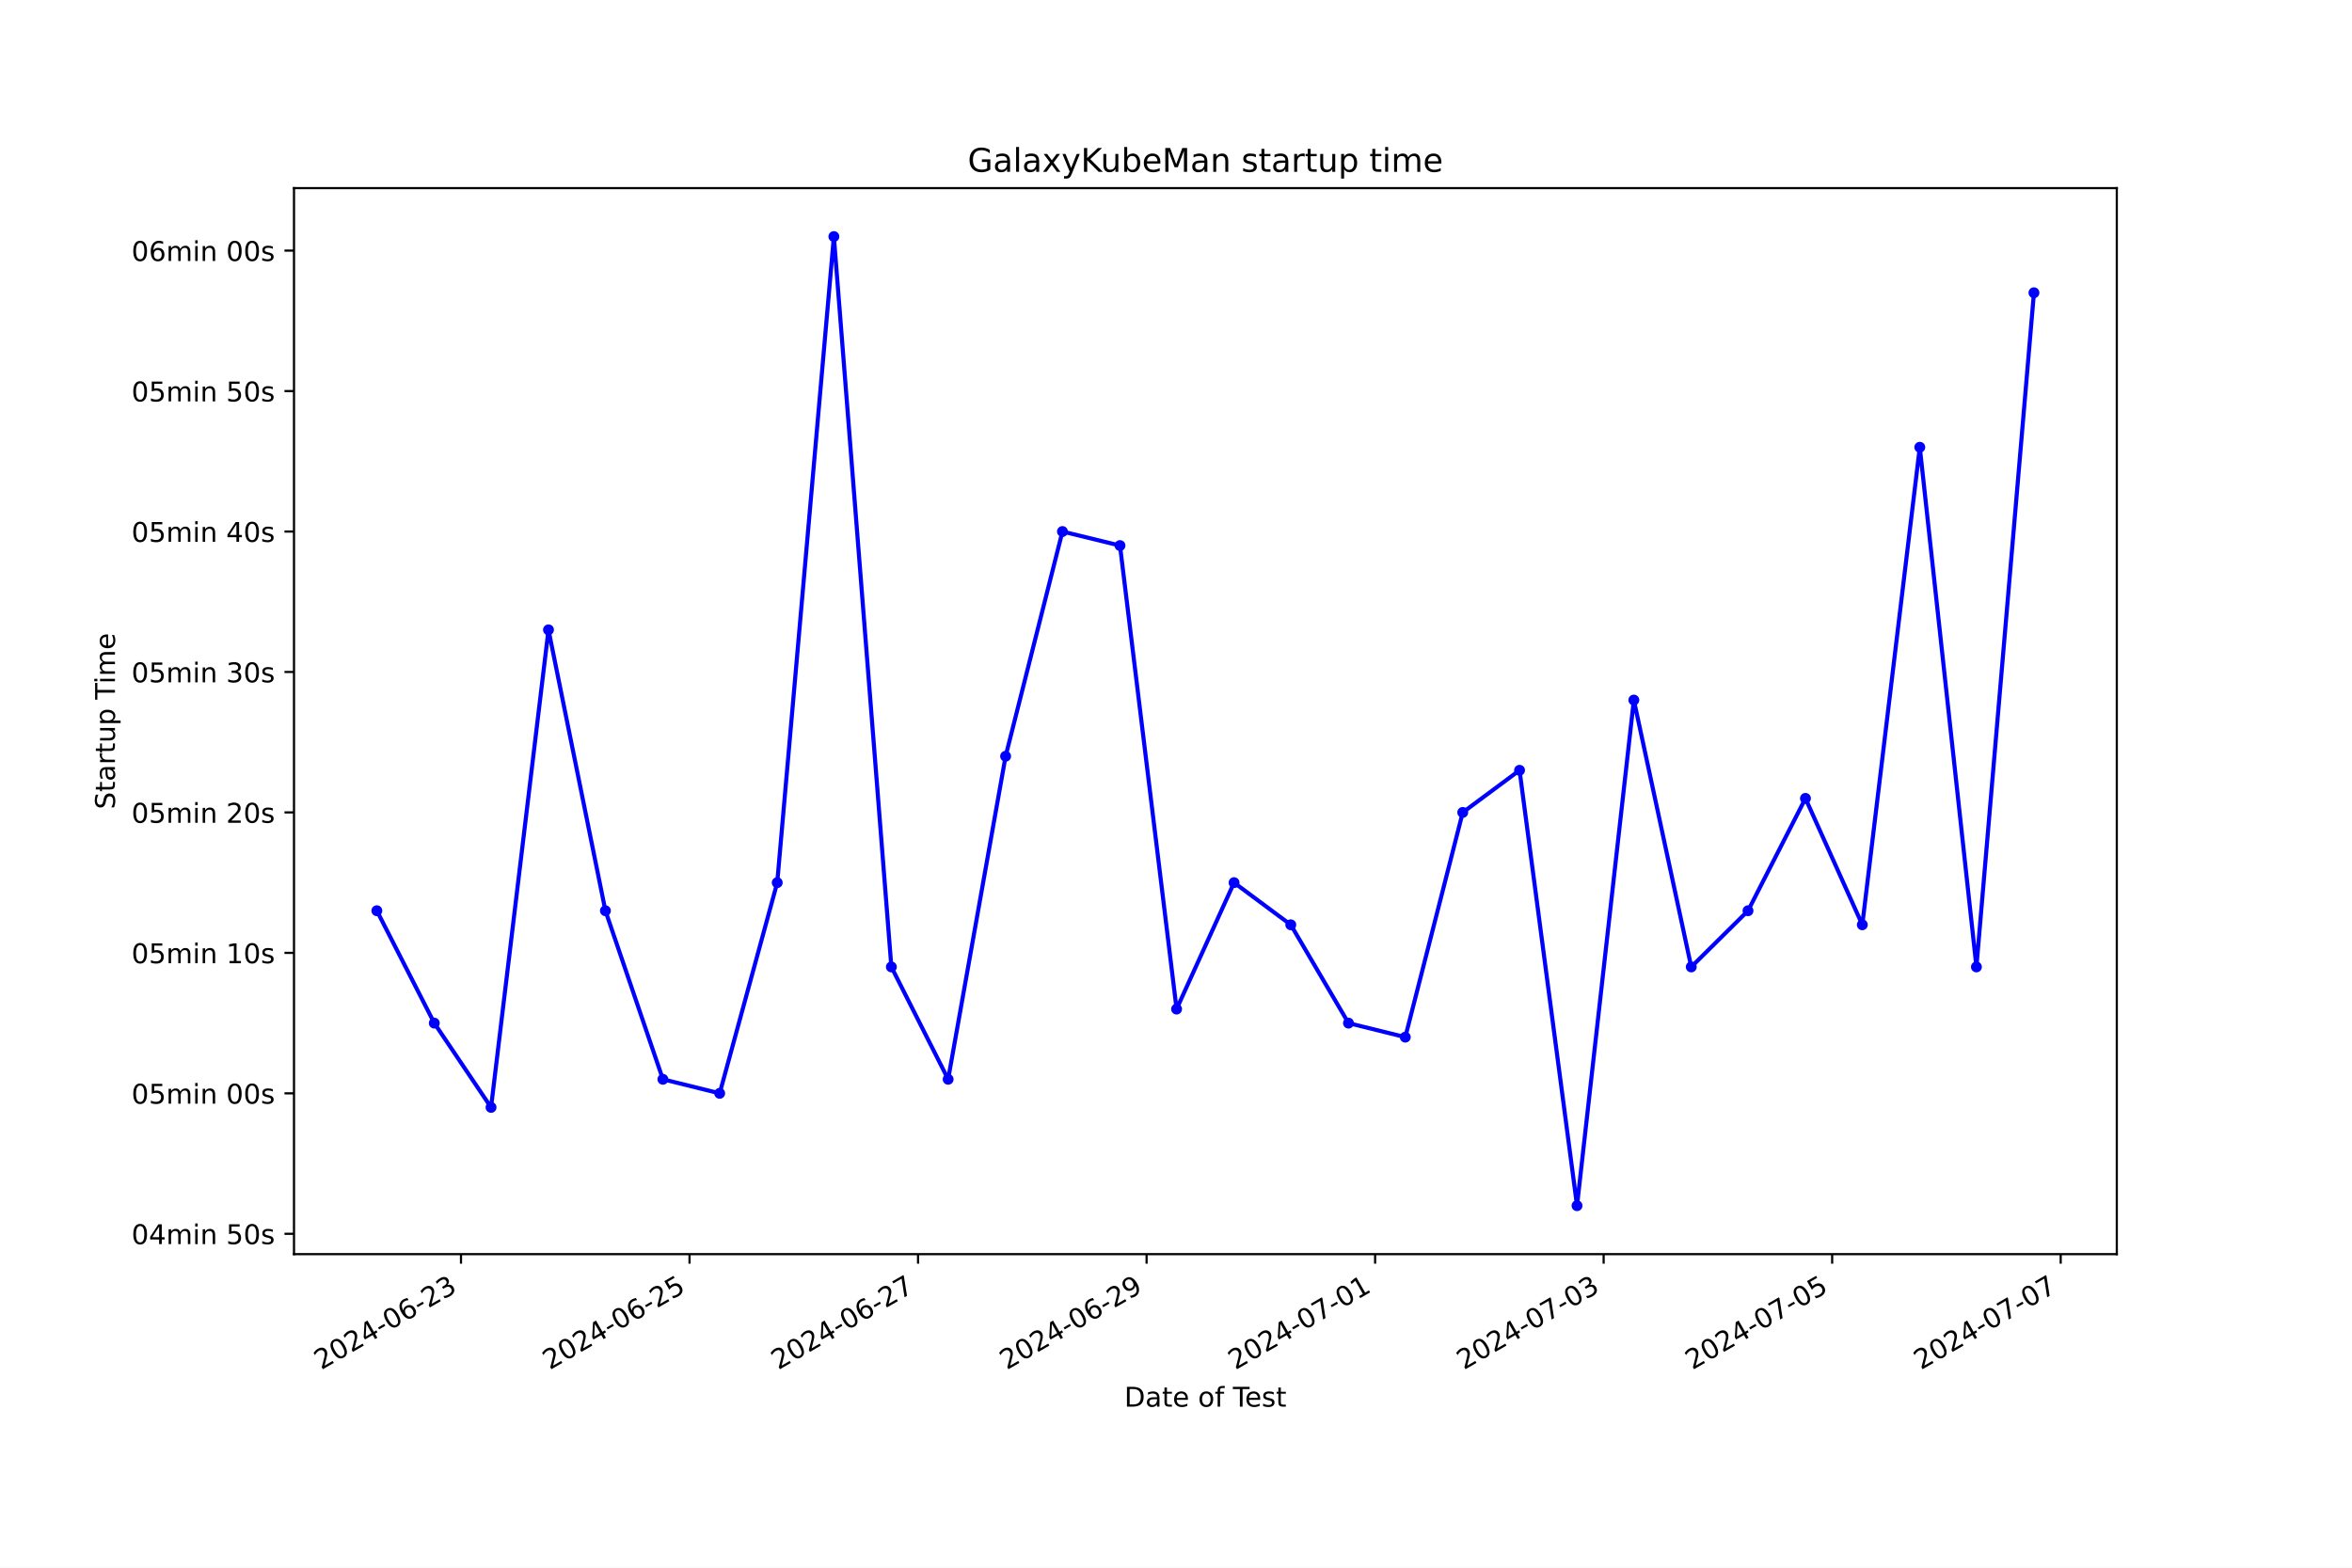
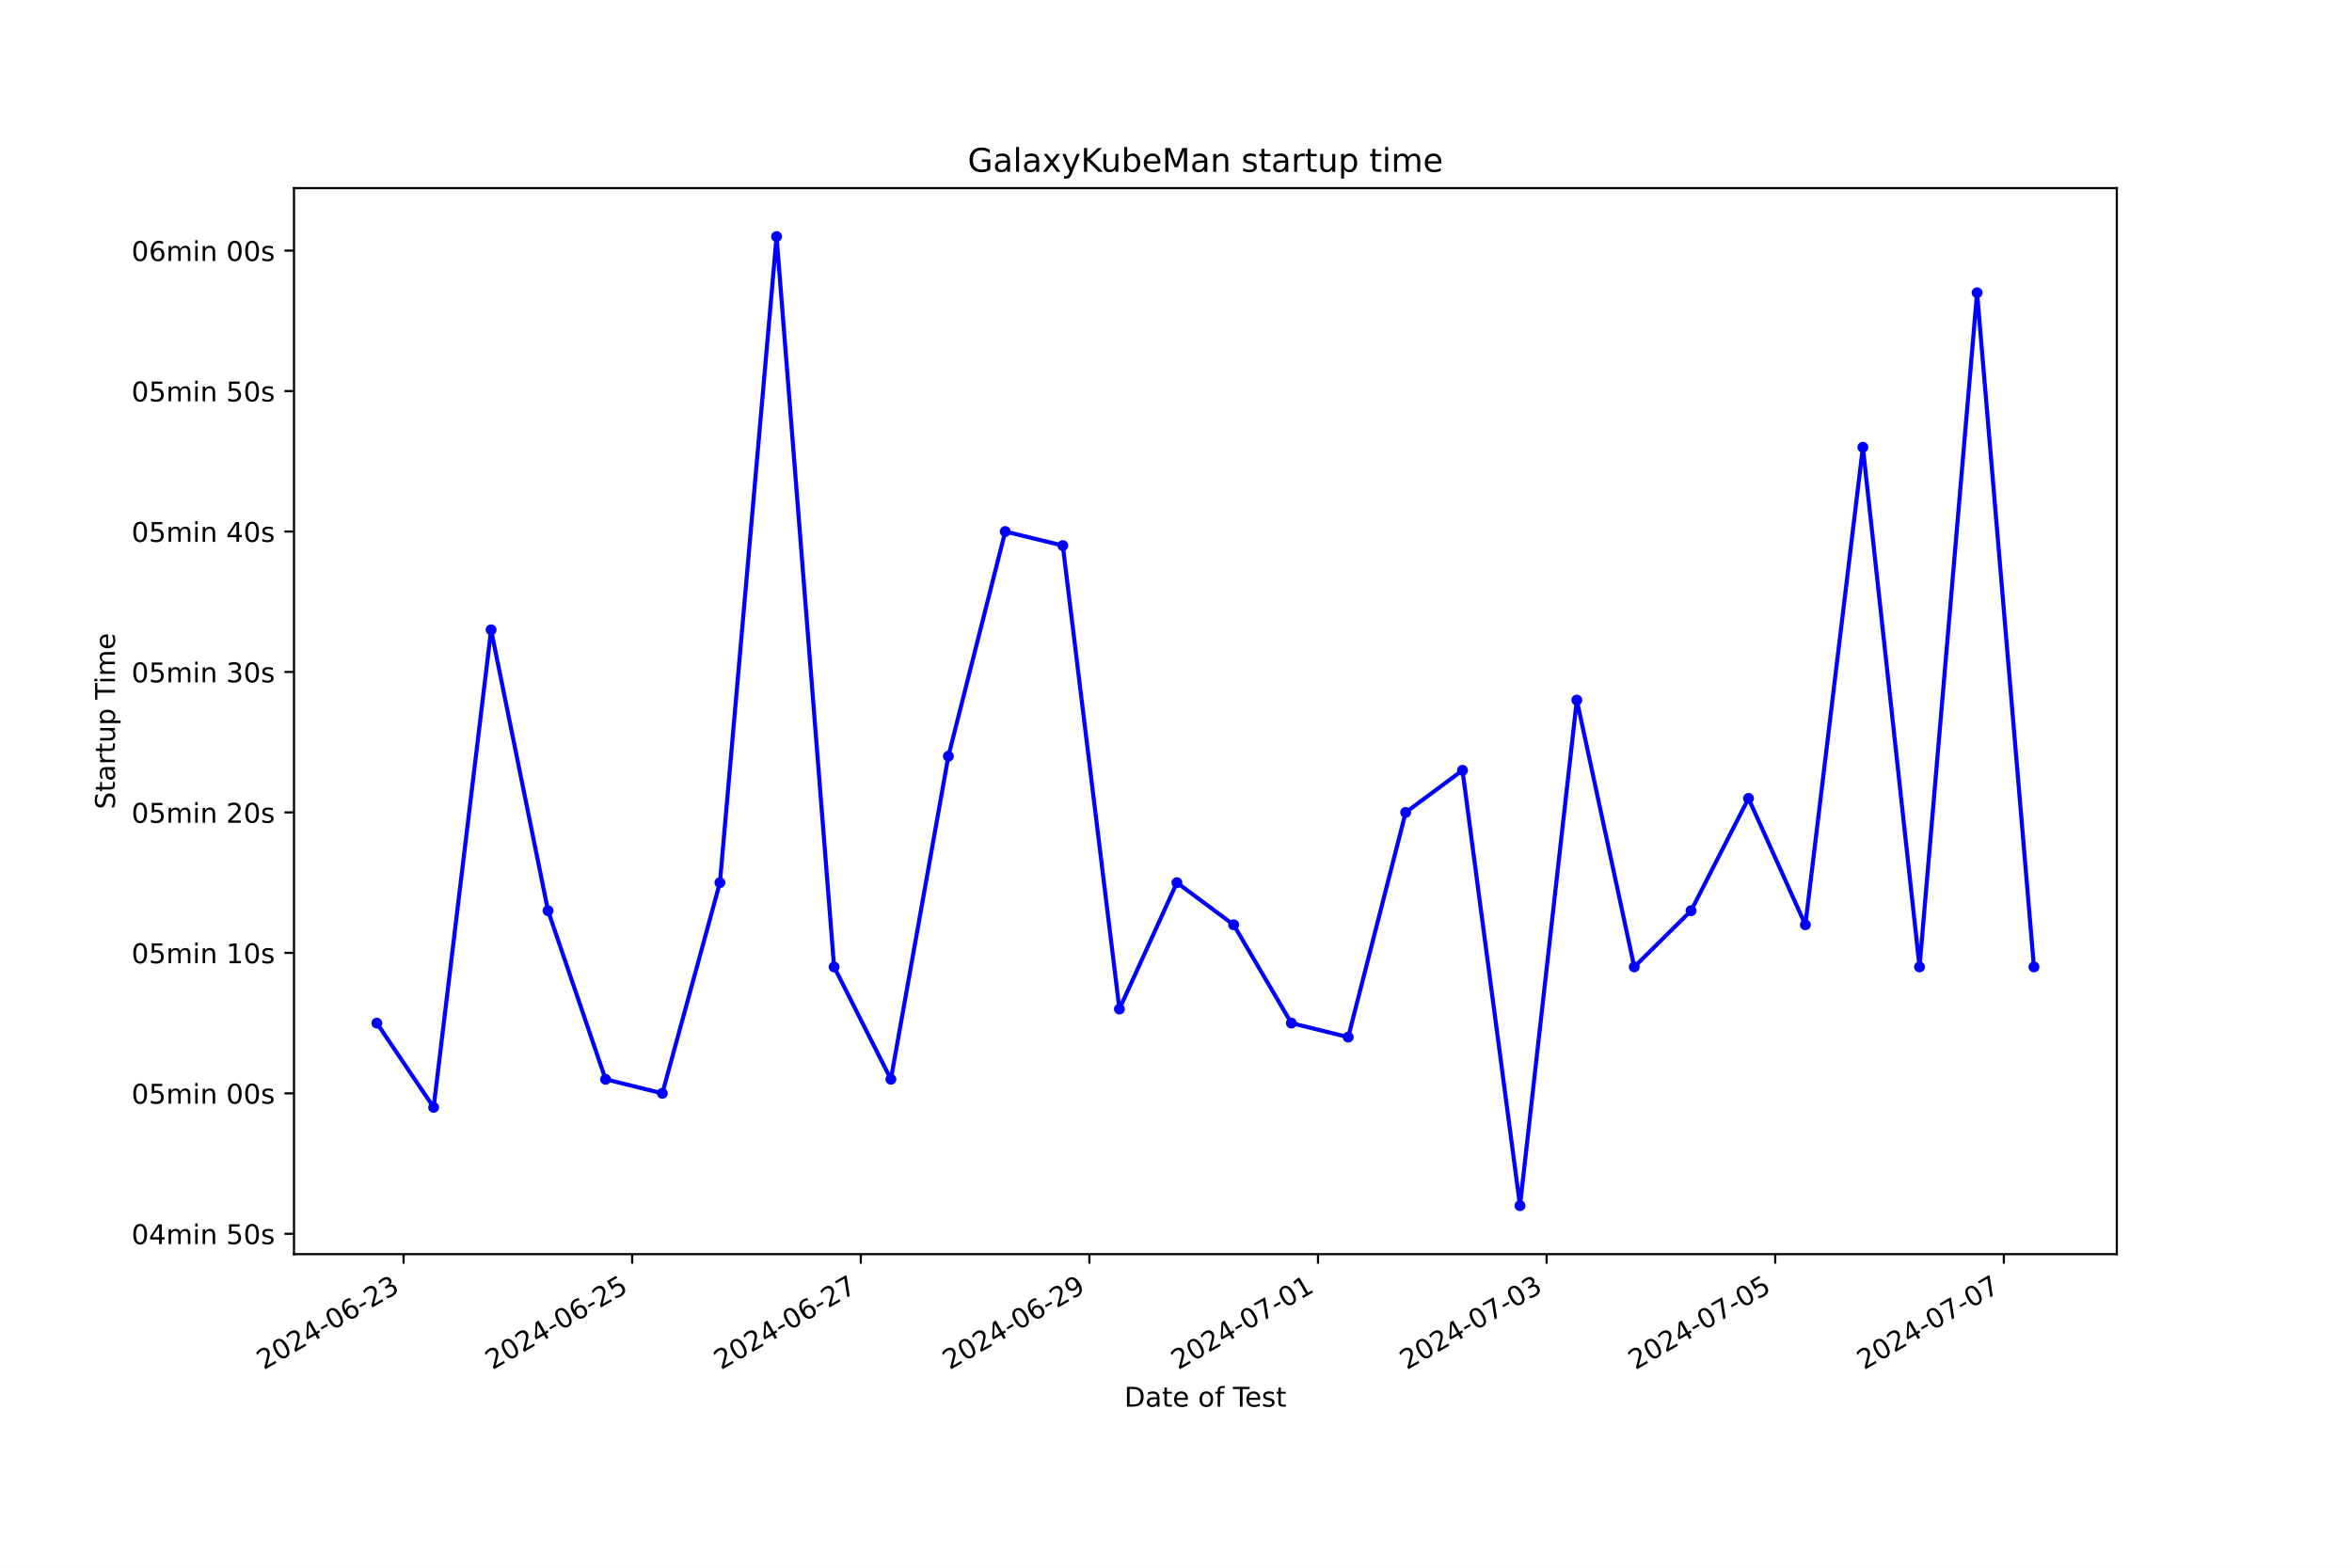
<svg xmlns="http://www.w3.org/2000/svg" xmlns:xlink="http://www.w3.org/1999/xlink" width="864pt" height="576pt" viewBox="0 0 864 576" version="1.1">
  <defs>
    <style type="text/css">*{stroke-linejoin: round; stroke-linecap: butt}</style>
  </defs>
  <g id="figure_1">
    <g id="patch_1">
      <path d="M 0 576  L 864 576  L 864 0  L 0 0  z " style="fill: #ffffff" />
    </g>
    <g id="axes_1">
      <g id="patch_2">
        <path d="M 108 460.8  L 777.6 460.8  L 777.6 69.12  L 108 69.12  z " style="fill: #ffffff" />
      </g>
      <g id="matplotlib.axis_1">
        <g id="xtick_1">
          <g id="line2d_1">
            <defs>
-               <path id="m0dd24da8cd" d="M 0 0  L 0 3.5  " style="stroke: #000000; stroke-width: 0.8" />
+               <path id="m7b79bf3a71" d="M 0 0  L 0 3.5  " style="stroke: #000000; stroke-width: 0.8" />
            </defs>
            <g>
-               <use xlink:href="#m0dd24da8cd" x="169.346" y="460.8" style="stroke: #000000; stroke-width: 0.8" />
+               <use xlink:href="#m7b79bf3a71" x="148.253" y="460.8" style="stroke: #000000; stroke-width: 0.8" />
            </g>
          </g>
          <g id="text_1">
-             <g transform="translate(117.977 503.4383) rotate(-30) scale(0.1 -0.1)">
+             <g transform="translate(96.88334 503.4383) rotate(-30) scale(0.1 -0.1)">
              <defs>
                <path id="DejaVuSans-32" d="M 1228 531  L 3431 531  L 3431 0  L 469 0  L 469 531  Q 828 903 1448 1529  Q 2069 2156 2228 2338  Q 2531 2678 2651 2914  Q 2772 3150 2772 3378  Q 2772 3750 2511 3984  Q 2250 4219 1831 4219  Q 1534 4219 1204 4116  Q 875 4013 500 3803  L 500 4441  Q 881 4594 1212 4672  Q 1544 4750 1819 4750  Q 2544 4750 2975 4387  Q 3406 4025 3406 3419  Q 3406 3131 3298 2873  Q 3191 2616 2906 2266  Q 2828 2175 2409 1742  Q 1991 1309 1228 531  z " transform="scale(0.015625)" />
                <path id="DejaVuSans-30" d="M 2034 4250  Q 1547 4250 1301 3770  Q 1056 3291 1056 2328  Q 1056 1369 1301 889  Q 1547 409 2034 409  Q 2525 409 2770 889  Q 3016 1369 3016 2328  Q 3016 3291 2770 3770  Q 2525 4250 2034 4250  z M 2034 4750  Q 2819 4750 3233 4129  Q 3647 3509 3647 2328  Q 3647 1150 3233 529  Q 2819 -91 2034 -91  Q 1250 -91 836 529  Q 422 1150 422 2328  Q 422 3509 836 4129  Q 1250 4750 2034 4750  z " transform="scale(0.015625)" />
                <path id="DejaVuSans-34" d="M 2419 4116  L 825 1625  L 2419 1625  L 2419 4116  z M 2253 4666  L 3047 4666  L 3047 1625  L 3713 1625  L 3713 1100  L 3047 1100  L 3047 0  L 2419 0  L 2419 1100  L 313 1100  L 313 1709  L 2253 4666  z " transform="scale(0.015625)" />
                <path id="DejaVuSans-2d" d="M 313 2009  L 1997 2009  L 1997 1497  L 313 1497  L 313 2009  z " transform="scale(0.015625)" />
                <path id="DejaVuSans-36" d="M 2113 2584  Q 1688 2584 1439 2293  Q 1191 2003 1191 1497  Q 1191 994 1439 701  Q 1688 409 2113 409  Q 2538 409 2786 701  Q 3034 994 3034 1497  Q 3034 2003 2786 2293  Q 2538 2584 2113 2584  z M 3366 4563  L 3366 3988  Q 3128 4100 2886 4159  Q 2644 4219 2406 4219  Q 1781 4219 1451 3797  Q 1122 3375 1075 2522  Q 1259 2794 1537 2939  Q 1816 3084 2150 3084  Q 2853 3084 3261 2657  Q 3669 2231 3669 1497  Q 3669 778 3244 343  Q 2819 -91 2113 -91  Q 1303 -91 875 529  Q 447 1150 447 2328  Q 447 3434 972 4092  Q 1497 4750 2381 4750  Q 2619 4750 2861 4703  Q 3103 4656 3366 4563  z " transform="scale(0.015625)" />
                <path id="DejaVuSans-33" d="M 2597 2516  Q 3050 2419 3304 2112  Q 3559 1806 3559 1356  Q 3559 666 3084 287  Q 2609 -91 1734 -91  Q 1441 -91 1130 -33  Q 819 25 488 141  L 488 750  Q 750 597 1062 519  Q 1375 441 1716 441  Q 2309 441 2620 675  Q 2931 909 2931 1356  Q 2931 1769 2642 2001  Q 2353 2234 1838 2234  L 1294 2234  L 1294 2753  L 1863 2753  Q 2328 2753 2575 2939  Q 2822 3125 2822 3475  Q 2822 3834 2567 4026  Q 2313 4219 1838 4219  Q 1578 4219 1281 4162  Q 984 4106 628 3988  L 628 4550  Q 988 4650 1302 4700  Q 1616 4750 1894 4750  Q 2613 4750 3031 4423  Q 3450 4097 3450 3541  Q 3450 3153 3228 2886  Q 3006 2619 2597 2516  z " transform="scale(0.015625)" />
              </defs>
              <use xlink:href="#DejaVuSans-32" />
              <use xlink:href="#DejaVuSans-30" x="63.623" />
              <use xlink:href="#DejaVuSans-32" x="127.246" />
              <use xlink:href="#DejaVuSans-34" x="190.869" />
              <use xlink:href="#DejaVuSans-2d" x="254.492" />
              <use xlink:href="#DejaVuSans-30" x="290.576" />
              <use xlink:href="#DejaVuSans-36" x="354.199" />
              <use xlink:href="#DejaVuSans-2d" x="417.822" />
              <use xlink:href="#DejaVuSans-32" x="453.906" />
              <use xlink:href="#DejaVuSans-33" x="517.529" />
            </g>
          </g>
        </g>
        <g id="xtick_2">
          <g id="line2d_2">
            <g>
-               <use xlink:href="#m0dd24da8cd" x="253.296" y="460.8" style="stroke: #000000; stroke-width: 0.8" />
+               <use xlink:href="#m7b79bf3a71" x="232.231" y="460.8" style="stroke: #000000; stroke-width: 0.8" />
            </g>
          </g>
          <g id="text_2">
-             <g transform="translate(201.9261 503.4383) rotate(-30) scale(0.1 -0.1)">
+             <g transform="translate(180.8617 503.4383) rotate(-30) scale(0.1 -0.1)">
              <defs>
                <path id="DejaVuSans-35" d="M 691 4666  L 3169 4666  L 3169 4134  L 1269 4134  L 1269 2991  Q 1406 3038 1543 3061  Q 1681 3084 1819 3084  Q 2600 3084 3056 2656  Q 3513 2228 3513 1497  Q 3513 744 3044 326  Q 2575 -91 1722 -91  Q 1428 -91 1123 -41  Q 819 9 494 109  L 494 744  Q 775 591 1075 516  Q 1375 441 1709 441  Q 2250 441 2565 725  Q 2881 1009 2881 1497  Q 2881 1984 2565 2268  Q 2250 2553 1709 2553  Q 1456 2553 1204 2497  Q 953 2441 691 2322  L 691 4666  z " transform="scale(0.015625)" />
              </defs>
              <use xlink:href="#DejaVuSans-32" />
              <use xlink:href="#DejaVuSans-30" x="63.623" />
              <use xlink:href="#DejaVuSans-32" x="127.246" />
              <use xlink:href="#DejaVuSans-34" x="190.869" />
              <use xlink:href="#DejaVuSans-2d" x="254.492" />
              <use xlink:href="#DejaVuSans-30" x="290.576" />
              <use xlink:href="#DejaVuSans-36" x="354.199" />
              <use xlink:href="#DejaVuSans-2d" x="417.822" />
              <use xlink:href="#DejaVuSans-32" x="453.906" />
              <use xlink:href="#DejaVuSans-35" x="517.529" />
            </g>
          </g>
        </g>
        <g id="xtick_3">
          <g id="line2d_3">
            <g>
-               <use xlink:href="#m0dd24da8cd" x="337.245" y="460.8" style="stroke: #000000; stroke-width: 0.8" />
+               <use xlink:href="#m7b79bf3a71" x="316.209" y="460.8" style="stroke: #000000; stroke-width: 0.8" />
            </g>
          </g>
          <g id="text_3">
-             <g transform="translate(285.8752 503.4383) rotate(-30) scale(0.1 -0.1)">
+             <g transform="translate(264.84 503.4383) rotate(-30) scale(0.1 -0.1)">
              <defs>
                <path id="DejaVuSans-37" d="M 525 4666  L 3525 4666  L 3525 4397  L 1831 0  L 1172 0  L 2766 4134  L 525 4134  L 525 4666  z " transform="scale(0.015625)" />
              </defs>
              <use xlink:href="#DejaVuSans-32" />
              <use xlink:href="#DejaVuSans-30" x="63.623" />
              <use xlink:href="#DejaVuSans-32" x="127.246" />
              <use xlink:href="#DejaVuSans-34" x="190.869" />
              <use xlink:href="#DejaVuSans-2d" x="254.492" />
              <use xlink:href="#DejaVuSans-30" x="290.576" />
              <use xlink:href="#DejaVuSans-36" x="354.199" />
              <use xlink:href="#DejaVuSans-2d" x="417.822" />
              <use xlink:href="#DejaVuSans-32" x="453.906" />
              <use xlink:href="#DejaVuSans-37" x="517.529" />
            </g>
          </g>
        </g>
        <g id="xtick_4">
          <g id="line2d_4">
            <g>
-               <use xlink:href="#m0dd24da8cd" x="421.194" y="460.8" style="stroke: #000000; stroke-width: 0.8" />
+               <use xlink:href="#m7b79bf3a71" x="400.188" y="460.8" style="stroke: #000000; stroke-width: 0.8" />
            </g>
          </g>
          <g id="text_4">
-             <g transform="translate(369.8243 503.4383) rotate(-30) scale(0.1 -0.1)">
+             <g transform="translate(348.8183 503.4383) rotate(-30) scale(0.1 -0.1)">
              <defs>
                <path id="DejaVuSans-39" d="M 703 97  L 703 672  Q 941 559 1184 500  Q 1428 441 1663 441  Q 2288 441 2617 861  Q 2947 1281 2994 2138  Q 2813 1869 2534 1725  Q 2256 1581 1919 1581  Q 1219 1581 811 2004  Q 403 2428 403 3163  Q 403 3881 828 4315  Q 1253 4750 1959 4750  Q 2769 4750 3195 4129  Q 3622 3509 3622 2328  Q 3622 1225 3098 567  Q 2575 -91 1691 -91  Q 1453 -91 1209 -44  Q 966 3 703 97  z M 1959 2075  Q 2384 2075 2632 2365  Q 2881 2656 2881 3163  Q 2881 3666 2632 3958  Q 2384 4250 1959 4250  Q 1534 4250 1286 3958  Q 1038 3666 1038 3163  Q 1038 2656 1286 2365  Q 1534 2075 1959 2075  z " transform="scale(0.015625)" />
              </defs>
              <use xlink:href="#DejaVuSans-32" />
              <use xlink:href="#DejaVuSans-30" x="63.623" />
              <use xlink:href="#DejaVuSans-32" x="127.246" />
              <use xlink:href="#DejaVuSans-34" x="190.869" />
              <use xlink:href="#DejaVuSans-2d" x="254.492" />
              <use xlink:href="#DejaVuSans-30" x="290.576" />
              <use xlink:href="#DejaVuSans-36" x="354.199" />
              <use xlink:href="#DejaVuSans-2d" x="417.822" />
              <use xlink:href="#DejaVuSans-32" x="453.906" />
              <use xlink:href="#DejaVuSans-39" x="517.529" />
            </g>
          </g>
        </g>
        <g id="xtick_5">
          <g id="line2d_5">
            <g>
-               <use xlink:href="#m0dd24da8cd" x="505.143" y="460.8" style="stroke: #000000; stroke-width: 0.8" />
+               <use xlink:href="#m7b79bf3a71" x="484.166" y="460.8" style="stroke: #000000; stroke-width: 0.8" />
            </g>
          </g>
          <g id="text_5">
-             <g transform="translate(453.7735 503.4383) rotate(-30) scale(0.1 -0.1)">
+             <g transform="translate(432.7967 503.4383) rotate(-30) scale(0.1 -0.1)">
              <defs>
                <path id="DejaVuSans-31" d="M 794 531  L 1825 531  L 1825 4091  L 703 3866  L 703 4441  L 1819 4666  L 2450 4666  L 2450 531  L 3481 531  L 3481 0  L 794 0  L 794 531  z " transform="scale(0.015625)" />
              </defs>
              <use xlink:href="#DejaVuSans-32" />
              <use xlink:href="#DejaVuSans-30" x="63.623" />
              <use xlink:href="#DejaVuSans-32" x="127.246" />
              <use xlink:href="#DejaVuSans-34" x="190.869" />
              <use xlink:href="#DejaVuSans-2d" x="254.492" />
              <use xlink:href="#DejaVuSans-30" x="290.576" />
              <use xlink:href="#DejaVuSans-37" x="354.199" />
              <use xlink:href="#DejaVuSans-2d" x="417.822" />
              <use xlink:href="#DejaVuSans-30" x="453.906" />
              <use xlink:href="#DejaVuSans-31" x="517.529" />
            </g>
          </g>
        </g>
        <g id="xtick_6">
          <g id="line2d_6">
            <g>
-               <use xlink:href="#m0dd24da8cd" x="589.092" y="460.8" style="stroke: #000000; stroke-width: 0.8" />
+               <use xlink:href="#m7b79bf3a71" x="568.144" y="460.8" style="stroke: #000000; stroke-width: 0.8" />
            </g>
          </g>
          <g id="text_6">
-             <g transform="translate(537.7226 503.4383) rotate(-30) scale(0.1 -0.1)">
+             <g transform="translate(516.775 503.4383) rotate(-30) scale(0.1 -0.1)">
              <use xlink:href="#DejaVuSans-32" />
              <use xlink:href="#DejaVuSans-30" x="63.623" />
              <use xlink:href="#DejaVuSans-32" x="127.246" />
              <use xlink:href="#DejaVuSans-34" x="190.869" />
              <use xlink:href="#DejaVuSans-2d" x="254.492" />
              <use xlink:href="#DejaVuSans-30" x="290.576" />
              <use xlink:href="#DejaVuSans-37" x="354.199" />
              <use xlink:href="#DejaVuSans-2d" x="417.822" />
              <use xlink:href="#DejaVuSans-30" x="453.906" />
              <use xlink:href="#DejaVuSans-33" x="517.529" />
            </g>
          </g>
        </g>
        <g id="xtick_7">
          <g id="line2d_7">
            <g>
-               <use xlink:href="#m0dd24da8cd" x="673.041" y="460.8" style="stroke: #000000; stroke-width: 0.8" />
+               <use xlink:href="#m7b79bf3a71" x="652.123" y="460.8" style="stroke: #000000; stroke-width: 0.8" />
            </g>
          </g>
          <g id="text_7">
-             <g transform="translate(621.6717 503.4383) rotate(-30) scale(0.1 -0.1)">
+             <g transform="translate(600.7534 503.4383) rotate(-30) scale(0.1 -0.1)">
              <use xlink:href="#DejaVuSans-32" />
              <use xlink:href="#DejaVuSans-30" x="63.623" />
              <use xlink:href="#DejaVuSans-32" x="127.246" />
              <use xlink:href="#DejaVuSans-34" x="190.869" />
              <use xlink:href="#DejaVuSans-2d" x="254.492" />
              <use xlink:href="#DejaVuSans-30" x="290.576" />
              <use xlink:href="#DejaVuSans-37" x="354.199" />
              <use xlink:href="#DejaVuSans-2d" x="417.822" />
              <use xlink:href="#DejaVuSans-30" x="453.906" />
              <use xlink:href="#DejaVuSans-35" x="517.529" />
            </g>
          </g>
        </g>
        <g id="xtick_8">
          <g id="line2d_8">
            <g>
-               <use xlink:href="#m0dd24da8cd" x="756.99" y="460.8" style="stroke: #000000; stroke-width: 0.8" />
+               <use xlink:href="#m7b79bf3a71" x="736.101" y="460.8" style="stroke: #000000; stroke-width: 0.8" />
            </g>
          </g>
          <g id="text_8">
-             <g transform="translate(705.6208 503.4383) rotate(-30) scale(0.1 -0.1)">
+             <g transform="translate(684.7317 503.4383) rotate(-30) scale(0.1 -0.1)">
              <use xlink:href="#DejaVuSans-32" />
              <use xlink:href="#DejaVuSans-30" x="63.623" />
              <use xlink:href="#DejaVuSans-32" x="127.246" />
              <use xlink:href="#DejaVuSans-34" x="190.869" />
              <use xlink:href="#DejaVuSans-2d" x="254.492" />
              <use xlink:href="#DejaVuSans-30" x="290.576" />
              <use xlink:href="#DejaVuSans-37" x="354.199" />
              <use xlink:href="#DejaVuSans-2d" x="417.822" />
              <use xlink:href="#DejaVuSans-30" x="453.906" />
              <use xlink:href="#DejaVuSans-37" x="517.529" />
            </g>
          </g>
        </g>
        <g id="text_9">
          <g transform="translate(413.0063 516.8378) scale(0.1 -0.1)">
            <defs>
              <path id="DejaVuSans-44" d="M 1259 4147  L 1259 519  L 2022 519  Q 2988 519 3436 956  Q 3884 1394 3884 2338  Q 3884 3275 3436 3711  Q 2988 4147 2022 4147  L 1259 4147  z M 628 4666  L 1925 4666  Q 3281 4666 3915 4102  Q 4550 3538 4550 2338  Q 4550 1131 3912 565  Q 3275 0 1925 0  L 628 0  L 628 4666  z " transform="scale(0.015625)" />
              <path id="DejaVuSans-61" d="M 2194 1759  Q 1497 1759 1228 1600  Q 959 1441 959 1056  Q 959 750 1161 570  Q 1363 391 1709 391  Q 2188 391 2477 730  Q 2766 1069 2766 1631  L 2766 1759  L 2194 1759  z M 3341 1997  L 3341 0  L 2766 0  L 2766 531  Q 2569 213 2275 61  Q 1981 -91 1556 -91  Q 1019 -91 701 211  Q 384 513 384 1019  Q 384 1609 779 1909  Q 1175 2209 1959 2209  L 2766 2209  L 2766 2266  Q 2766 2663 2505 2880  Q 2244 3097 1772 3097  Q 1472 3097 1187 3025  Q 903 2953 641 2809  L 641 3341  Q 956 3463 1253 3523  Q 1550 3584 1831 3584  Q 2591 3584 2966 3190  Q 3341 2797 3341 1997  z " transform="scale(0.015625)" />
              <path id="DejaVuSans-74" d="M 1172 4494  L 1172 3500  L 2356 3500  L 2356 3053  L 1172 3053  L 1172 1153  Q 1172 725 1289 603  Q 1406 481 1766 481  L 2356 481  L 2356 0  L 1766 0  Q 1100 0 847 248  Q 594 497 594 1153  L 594 3053  L 172 3053  L 172 3500  L 594 3500  L 594 4494  L 1172 4494  z " transform="scale(0.015625)" />
              <path id="DejaVuSans-65" d="M 3597 1894  L 3597 1613  L 953 1613  Q 991 1019 1311 708  Q 1631 397 2203 397  Q 2534 397 2845 478  Q 3156 559 3463 722  L 3463 178  Q 3153 47 2828 -22  Q 2503 -91 2169 -91  Q 1331 -91 842 396  Q 353 884 353 1716  Q 353 2575 817 3079  Q 1281 3584 2069 3584  Q 2775 3584 3186 3129  Q 3597 2675 3597 1894  z M 3022 2063  Q 3016 2534 2758 2815  Q 2500 3097 2075 3097  Q 1594 3097 1305 2825  Q 1016 2553 972 2059  L 3022 2063  z " transform="scale(0.015625)" />
              <path id="DejaVuSans-20" transform="scale(0.015625)" />
              <path id="DejaVuSans-6f" d="M 1959 3097  Q 1497 3097 1228 2736  Q 959 2375 959 1747  Q 959 1119 1226 758  Q 1494 397 1959 397  Q 2419 397 2687 759  Q 2956 1122 2956 1747  Q 2956 2369 2687 2733  Q 2419 3097 1959 3097  z M 1959 3584  Q 2709 3584 3137 3096  Q 3566 2609 3566 1747  Q 3566 888 3137 398  Q 2709 -91 1959 -91  Q 1206 -91 779 398  Q 353 888 353 1747  Q 353 2609 779 3096  Q 1206 3584 1959 3584  z " transform="scale(0.015625)" />
              <path id="DejaVuSans-66" d="M 2375 4863  L 2375 4384  L 1825 4384  Q 1516 4384 1395 4259  Q 1275 4134 1275 3809  L 1275 3500  L 2222 3500  L 2222 3053  L 1275 3053  L 1275 0  L 697 0  L 697 3053  L 147 3053  L 147 3500  L 697 3500  L 697 3744  Q 697 4328 969 4595  Q 1241 4863 1831 4863  L 2375 4863  z " transform="scale(0.015625)" />
              <path id="DejaVuSans-54" d="M -19 4666  L 3928 4666  L 3928 4134  L 2272 4134  L 2272 0  L 1638 0  L 1638 4134  L -19 4134  L -19 4666  z " transform="scale(0.015625)" />
              <path id="DejaVuSans-73" d="M 2834 3397  L 2834 2853  Q 2591 2978 2328 3040  Q 2066 3103 1784 3103  Q 1356 3103 1142 2972  Q 928 2841 928 2578  Q 928 2378 1081 2264  Q 1234 2150 1697 2047  L 1894 2003  Q 2506 1872 2764 1633  Q 3022 1394 3022 966  Q 3022 478 2636 193  Q 2250 -91 1575 -91  Q 1294 -91 989 -36  Q 684 19 347 128  L 347 722  Q 666 556 975 473  Q 1284 391 1588 391  Q 1994 391 2212 530  Q 2431 669 2431 922  Q 2431 1156 2273 1281  Q 2116 1406 1581 1522  L 1381 1569  Q 847 1681 609 1914  Q 372 2147 372 2553  Q 372 3047 722 3315  Q 1072 3584 1716 3584  Q 2034 3584 2315 3537  Q 2597 3491 2834 3397  z " transform="scale(0.015625)" />
            </defs>
            <use xlink:href="#DejaVuSans-44" />
            <use xlink:href="#DejaVuSans-61" x="77.002" />
            <use xlink:href="#DejaVuSans-74" x="138.281" />
            <use xlink:href="#DejaVuSans-65" x="177.49" />
            <use xlink:href="#DejaVuSans-20" x="239.014" />
            <use xlink:href="#DejaVuSans-6f" x="270.801" />
            <use xlink:href="#DejaVuSans-66" x="331.982" />
            <use xlink:href="#DejaVuSans-20" x="367.188" />
            <use xlink:href="#DejaVuSans-54" x="398.975" />
            <use xlink:href="#DejaVuSans-65" x="443.059" />
            <use xlink:href="#DejaVuSans-73" x="504.582" />
            <use xlink:href="#DejaVuSans-74" x="556.682" />
          </g>
        </g>
      </g>
      <g id="matplotlib.axis_2">
        <g id="ytick_1">
          <g id="line2d_9">
            <defs>
-               <path id="m434528b0db" d="M 0 0  L -3.5 0  " style="stroke: #000000; stroke-width: 0.8" />
+               <path id="mf0c8e1bb7a" d="M 0 0  L -3.5 0  " style="stroke: #000000; stroke-width: 0.8" />
            </defs>
            <g>
-               <use xlink:href="#m434528b0db" x="108" y="453.317" style="stroke: #000000; stroke-width: 0.8" />
+               <use xlink:href="#mf0c8e1bb7a" x="108" y="453.317" style="stroke: #000000; stroke-width: 0.8" />
            </g>
          </g>
          <g id="text_10">
            <g transform="translate(48.30625 457.1165) scale(0.1 -0.1)">
              <defs>
                <path id="DejaVuSans-6d" d="M 3328 2828  Q 3544 3216 3844 3400  Q 4144 3584 4550 3584  Q 5097 3584 5394 3201  Q 5691 2819 5691 2113  L 5691 0  L 5113 0  L 5113 2094  Q 5113 2597 4934 2840  Q 4756 3084 4391 3084  Q 3944 3084 3684 2787  Q 3425 2491 3425 1978  L 3425 0  L 2847 0  L 2847 2094  Q 2847 2600 2669 2842  Q 2491 3084 2119 3084  Q 1678 3084 1418 2786  Q 1159 2488 1159 1978  L 1159 0  L 581 0  L 581 3500  L 1159 3500  L 1159 2956  Q 1356 3278 1631 3431  Q 1906 3584 2284 3584  Q 2666 3584 2933 3390  Q 3200 3197 3328 2828  z " transform="scale(0.015625)" />
                <path id="DejaVuSans-69" d="M 603 3500  L 1178 3500  L 1178 0  L 603 0  L 603 3500  z M 603 4863  L 1178 4863  L 1178 4134  L 603 4134  L 603 4863  z " transform="scale(0.015625)" />
                <path id="DejaVuSans-6e" d="M 3513 2113  L 3513 0  L 2938 0  L 2938 2094  Q 2938 2591 2744 2837  Q 2550 3084 2163 3084  Q 1697 3084 1428 2787  Q 1159 2491 1159 1978  L 1159 0  L 581 0  L 581 3500  L 1159 3500  L 1159 2956  Q 1366 3272 1645 3428  Q 1925 3584 2291 3584  Q 2894 3584 3203 3211  Q 3513 2838 3513 2113  z " transform="scale(0.015625)" />
              </defs>
              <use xlink:href="#DejaVuSans-30" />
              <use xlink:href="#DejaVuSans-34" x="63.623" />
              <use xlink:href="#DejaVuSans-6d" x="127.246" />
              <use xlink:href="#DejaVuSans-69" x="224.658" />
              <use xlink:href="#DejaVuSans-6e" x="252.441" />
              <use xlink:href="#DejaVuSans-20" x="315.82" />
              <use xlink:href="#DejaVuSans-35" x="347.607" />
              <use xlink:href="#DejaVuSans-30" x="411.23" />
              <use xlink:href="#DejaVuSans-73" x="474.854" />
            </g>
          </g>
        </g>
        <g id="ytick_2">
          <g id="line2d_10">
            <g>
-               <use xlink:href="#m434528b0db" x="108" y="401.713" style="stroke: #000000; stroke-width: 0.8" />
+               <use xlink:href="#mf0c8e1bb7a" x="108" y="401.713" style="stroke: #000000; stroke-width: 0.8" />
            </g>
          </g>
          <g id="text_11">
            <g transform="translate(48.30625 405.5118) scale(0.1 -0.1)">
              <use xlink:href="#DejaVuSans-30" />
              <use xlink:href="#DejaVuSans-35" x="63.623" />
              <use xlink:href="#DejaVuSans-6d" x="127.246" />
              <use xlink:href="#DejaVuSans-69" x="224.658" />
              <use xlink:href="#DejaVuSans-6e" x="252.441" />
              <use xlink:href="#DejaVuSans-20" x="315.82" />
              <use xlink:href="#DejaVuSans-30" x="347.607" />
              <use xlink:href="#DejaVuSans-30" x="411.23" />
              <use xlink:href="#DejaVuSans-73" x="474.854" />
            </g>
          </g>
        </g>
        <g id="ytick_3">
          <g id="line2d_11">
            <g>
-               <use xlink:href="#m434528b0db" x="108" y="350.108" style="stroke: #000000; stroke-width: 0.8" />
+               <use xlink:href="#mf0c8e1bb7a" x="108" y="350.108" style="stroke: #000000; stroke-width: 0.8" />
            </g>
          </g>
          <g id="text_12">
            <g transform="translate(48.30625 353.907) scale(0.1 -0.1)">
              <use xlink:href="#DejaVuSans-30" />
              <use xlink:href="#DejaVuSans-35" x="63.623" />
              <use xlink:href="#DejaVuSans-6d" x="127.246" />
              <use xlink:href="#DejaVuSans-69" x="224.658" />
              <use xlink:href="#DejaVuSans-6e" x="252.441" />
              <use xlink:href="#DejaVuSans-20" x="315.82" />
              <use xlink:href="#DejaVuSans-31" x="347.607" />
              <use xlink:href="#DejaVuSans-30" x="411.23" />
              <use xlink:href="#DejaVuSans-73" x="474.854" />
            </g>
          </g>
        </g>
        <g id="ytick_4">
          <g id="line2d_12">
            <g>
-               <use xlink:href="#m434528b0db" x="108" y="298.503" style="stroke: #000000; stroke-width: 0.8" />
+               <use xlink:href="#mf0c8e1bb7a" x="108" y="298.503" style="stroke: #000000; stroke-width: 0.8" />
            </g>
          </g>
          <g id="text_13">
            <g transform="translate(48.30625 302.3023) scale(0.1 -0.1)">
              <use xlink:href="#DejaVuSans-30" />
              <use xlink:href="#DejaVuSans-35" x="63.623" />
              <use xlink:href="#DejaVuSans-6d" x="127.246" />
              <use xlink:href="#DejaVuSans-69" x="224.658" />
              <use xlink:href="#DejaVuSans-6e" x="252.441" />
              <use xlink:href="#DejaVuSans-20" x="315.82" />
              <use xlink:href="#DejaVuSans-32" x="347.607" />
              <use xlink:href="#DejaVuSans-30" x="411.23" />
              <use xlink:href="#DejaVuSans-73" x="474.854" />
            </g>
          </g>
        </g>
        <g id="ytick_5">
          <g id="line2d_13">
            <g>
-               <use xlink:href="#m434528b0db" x="108" y="246.898" style="stroke: #000000; stroke-width: 0.8" />
+               <use xlink:href="#mf0c8e1bb7a" x="108" y="246.898" style="stroke: #000000; stroke-width: 0.8" />
            </g>
          </g>
          <g id="text_14">
            <g transform="translate(48.30625 250.6976) scale(0.1 -0.1)">
              <use xlink:href="#DejaVuSans-30" />
              <use xlink:href="#DejaVuSans-35" x="63.623" />
              <use xlink:href="#DejaVuSans-6d" x="127.246" />
              <use xlink:href="#DejaVuSans-69" x="224.658" />
              <use xlink:href="#DejaVuSans-6e" x="252.441" />
              <use xlink:href="#DejaVuSans-20" x="315.82" />
              <use xlink:href="#DejaVuSans-33" x="347.607" />
              <use xlink:href="#DejaVuSans-30" x="411.23" />
              <use xlink:href="#DejaVuSans-73" x="474.854" />
            </g>
          </g>
        </g>
        <g id="ytick_6">
          <g id="line2d_14">
            <g>
-               <use xlink:href="#m434528b0db" x="108" y="195.294" style="stroke: #000000; stroke-width: 0.8" />
+               <use xlink:href="#mf0c8e1bb7a" x="108" y="195.294" style="stroke: #000000; stroke-width: 0.8" />
            </g>
          </g>
          <g id="text_15">
            <g transform="translate(48.30625 199.0928) scale(0.1 -0.1)">
              <use xlink:href="#DejaVuSans-30" />
              <use xlink:href="#DejaVuSans-35" x="63.623" />
              <use xlink:href="#DejaVuSans-6d" x="127.246" />
              <use xlink:href="#DejaVuSans-69" x="224.658" />
              <use xlink:href="#DejaVuSans-6e" x="252.441" />
              <use xlink:href="#DejaVuSans-20" x="315.82" />
              <use xlink:href="#DejaVuSans-34" x="347.607" />
              <use xlink:href="#DejaVuSans-30" x="411.23" />
              <use xlink:href="#DejaVuSans-73" x="474.854" />
            </g>
          </g>
        </g>
        <g id="ytick_7">
          <g id="line2d_15">
            <g>
-               <use xlink:href="#m434528b0db" x="108" y="143.689" style="stroke: #000000; stroke-width: 0.8" />
+               <use xlink:href="#mf0c8e1bb7a" x="108" y="143.689" style="stroke: #000000; stroke-width: 0.8" />
            </g>
          </g>
          <g id="text_16">
            <g transform="translate(48.30625 147.4881) scale(0.1 -0.1)">
              <use xlink:href="#DejaVuSans-30" />
              <use xlink:href="#DejaVuSans-35" x="63.623" />
              <use xlink:href="#DejaVuSans-6d" x="127.246" />
              <use xlink:href="#DejaVuSans-69" x="224.658" />
              <use xlink:href="#DejaVuSans-6e" x="252.441" />
              <use xlink:href="#DejaVuSans-20" x="315.82" />
              <use xlink:href="#DejaVuSans-35" x="347.607" />
              <use xlink:href="#DejaVuSans-30" x="411.23" />
              <use xlink:href="#DejaVuSans-73" x="474.854" />
            </g>
          </g>
        </g>
        <g id="ytick_8">
          <g id="line2d_16">
            <g>
-               <use xlink:href="#m434528b0db" x="108" y="92.084" style="stroke: #000000; stroke-width: 0.8" />
+               <use xlink:href="#mf0c8e1bb7a" x="108" y="92.084" style="stroke: #000000; stroke-width: 0.8" />
            </g>
          </g>
          <g id="text_17">
            <g transform="translate(48.30625 95.88333) scale(0.1 -0.1)">
              <use xlink:href="#DejaVuSans-30" />
              <use xlink:href="#DejaVuSans-36" x="63.623" />
              <use xlink:href="#DejaVuSans-6d" x="127.246" />
              <use xlink:href="#DejaVuSans-69" x="224.658" />
              <use xlink:href="#DejaVuSans-6e" x="252.441" />
              <use xlink:href="#DejaVuSans-20" x="315.82" />
              <use xlink:href="#DejaVuSans-30" x="347.607" />
              <use xlink:href="#DejaVuSans-30" x="411.23" />
              <use xlink:href="#DejaVuSans-73" x="474.854" />
            </g>
          </g>
        </g>
        <g id="text_18">
          <g transform="translate(42.22656 297.3397) rotate(-90) scale(0.1 -0.1)">
            <defs>
              <path id="DejaVuSans-53" d="M 3425 4513  L 3425 3897  Q 3066 4069 2747 4153  Q 2428 4238 2131 4238  Q 1616 4238 1336 4038  Q 1056 3838 1056 3469  Q 1056 3159 1242 3001  Q 1428 2844 1947 2747  L 2328 2669  Q 3034 2534 3370 2195  Q 3706 1856 3706 1288  Q 3706 609 3251 259  Q 2797 -91 1919 -91  Q 1588 -91 1214 -16  Q 841 59 441 206  L 441 856  Q 825 641 1194 531  Q 1563 422 1919 422  Q 2459 422 2753 634  Q 3047 847 3047 1241  Q 3047 1584 2836 1778  Q 2625 1972 2144 2069  L 1759 2144  Q 1053 2284 737 2584  Q 422 2884 422 3419  Q 422 4038 858 4394  Q 1294 4750 2059 4750  Q 2388 4750 2728 4690  Q 3069 4631 3425 4513  z " transform="scale(0.015625)" />
              <path id="DejaVuSans-72" d="M 2631 2963  Q 2534 3019 2420 3045  Q 2306 3072 2169 3072  Q 1681 3072 1420 2755  Q 1159 2438 1159 1844  L 1159 0  L 581 0  L 581 3500  L 1159 3500  L 1159 2956  Q 1341 3275 1631 3429  Q 1922 3584 2338 3584  Q 2397 3584 2469 3576  Q 2541 3569 2628 3553  L 2631 2963  z " transform="scale(0.015625)" />
              <path id="DejaVuSans-75" d="M 544 1381  L 544 3500  L 1119 3500  L 1119 1403  Q 1119 906 1312 657  Q 1506 409 1894 409  Q 2359 409 2629 706  Q 2900 1003 2900 1516  L 2900 3500  L 3475 3500  L 3475 0  L 2900 0  L 2900 538  Q 2691 219 2414 64  Q 2138 -91 1772 -91  Q 1169 -91 856 284  Q 544 659 544 1381  z M 1991 3584  L 1991 3584  z " transform="scale(0.015625)" />
              <path id="DejaVuSans-70" d="M 1159 525  L 1159 -1331  L 581 -1331  L 581 3500  L 1159 3500  L 1159 2969  Q 1341 3281 1617 3432  Q 1894 3584 2278 3584  Q 2916 3584 3314 3078  Q 3713 2572 3713 1747  Q 3713 922 3314 415  Q 2916 -91 2278 -91  Q 1894 -91 1617 61  Q 1341 213 1159 525  z M 3116 1747  Q 3116 2381 2855 2742  Q 2594 3103 2138 3103  Q 1681 3103 1420 2742  Q 1159 2381 1159 1747  Q 1159 1113 1420 752  Q 1681 391 2138 391  Q 2594 391 2855 752  Q 3116 1113 3116 1747  z " transform="scale(0.015625)" />
            </defs>
            <use xlink:href="#DejaVuSans-53" />
            <use xlink:href="#DejaVuSans-74" x="63.477" />
            <use xlink:href="#DejaVuSans-61" x="102.686" />
            <use xlink:href="#DejaVuSans-72" x="163.965" />
            <use xlink:href="#DejaVuSans-74" x="205.078" />
            <use xlink:href="#DejaVuSans-75" x="244.287" />
            <use xlink:href="#DejaVuSans-70" x="307.666" />
            <use xlink:href="#DejaVuSans-20" x="371.143" />
            <use xlink:href="#DejaVuSans-54" x="402.93" />
            <use xlink:href="#DejaVuSans-69" x="460.889" />
            <use xlink:href="#DejaVuSans-6d" x="488.672" />
            <use xlink:href="#DejaVuSans-65" x="586.084" />
          </g>
        </g>
      </g>
      <g id="line2d_17">
-         <path d="M 747.164 107.566  L 726.035 355.268  L 705.23 164.331  L 684.113 339.787  L 663.228 293.343  L 642.128 334.626  L 621.277 355.268  L 600.187 257.219  L 579.316 442.996  L 558.199 283.022  L 537.334 298.503  L 516.229 381.071  L 495.362 375.91  L 474.166 339.787  L 453.332 324.305  L 432.216 370.75  L 411.426 200.454  L 390.287 195.294  L 369.407 277.861  L 348.297 396.552  L 327.441 355.268  L 306.322 86.924  L 285.512 324.305  L 264.372 401.713  L 243.514 396.552  L 222.397 334.626  L 201.486 231.417  L 180.388 406.873  L 159.533 375.91  L 138.436 334.626  " clip-path="url(#p8ba7439395)" style="fill: none; stroke: #0000ff; stroke-width: 1.5; stroke-linecap: square" />
+         <path d="M 747.164 355.268  L 726.271 107.566  L 705.136 355.268  L 684.323 164.331  L 663.199 339.787  L 642.306 293.343  L 621.199 334.626  L 600.341 355.268  L 579.243 257.219  L 558.365 442.996  L 537.241 283.022  L 516.368 298.503  L 495.256 381.071  L 474.382 375.91  L 453.179 339.787  L 432.337 324.305  L 411.213 370.75  L 390.417 200.454  L 369.27 195.294  L 348.383 277.861  L 327.266 396.552  L 306.403 355.268  L 285.276 86.924  L 264.459 324.305  L 243.312 401.713  L 222.446 396.552  L 201.322 334.626  L 180.403 231.417  L 159.298 406.873  L 138.436 375.91  " clip-path="url(#pe1068e0d7a)" style="fill: none; stroke: #0000ff; stroke-width: 1.5; stroke-linecap: square" />
        <defs>
-           <path id="md268e96f8f" d="M 0 1.5  C 0.398 1.5 0.779 1.342 1.061 1.061  C 1.342 0.779 1.5 0.398 1.5 0  C 1.5 -0.398 1.342 -0.779 1.061 -1.061  C 0.779 -1.342 0.398 -1.5 0 -1.5  C -0.398 -1.5 -0.779 -1.342 -1.061 -1.061  C -1.342 -0.779 -1.5 -0.398 -1.5 0  C -1.5 0.398 -1.342 0.779 -1.061 1.061  C -0.779 1.342 -0.398 1.5 0 1.5  z " style="stroke: #0000ff" />
+           <path id="me2ef23031e" d="M 0 1.5  C 0.398 1.5 0.779 1.342 1.061 1.061  C 1.342 0.779 1.5 0.398 1.5 0  C 1.5 -0.398 1.342 -0.779 1.061 -1.061  C 0.779 -1.342 0.398 -1.5 0 -1.5  C -0.398 -1.5 -0.779 -1.342 -1.061 -1.061  C -1.342 -0.779 -1.5 -0.398 -1.5 0  C -1.5 0.398 -1.342 0.779 -1.061 1.061  C -0.779 1.342 -0.398 1.5 0 1.5  z " style="stroke: #0000ff" />
        </defs>
-         <g clip-path="url(#p8ba7439395)">
-           <use xlink:href="#md268e96f8f" x="747.164" y="107.566" style="fill: #0000ff; stroke: #0000ff" />
-           <use xlink:href="#md268e96f8f" x="726.035" y="355.268" style="fill: #0000ff; stroke: #0000ff" />
-           <use xlink:href="#md268e96f8f" x="705.23" y="164.331" style="fill: #0000ff; stroke: #0000ff" />
-           <use xlink:href="#md268e96f8f" x="684.113" y="339.787" style="fill: #0000ff; stroke: #0000ff" />
-           <use xlink:href="#md268e96f8f" x="663.228" y="293.343" style="fill: #0000ff; stroke: #0000ff" />
-           <use xlink:href="#md268e96f8f" x="642.128" y="334.626" style="fill: #0000ff; stroke: #0000ff" />
-           <use xlink:href="#md268e96f8f" x="621.277" y="355.268" style="fill: #0000ff; stroke: #0000ff" />
-           <use xlink:href="#md268e96f8f" x="600.187" y="257.219" style="fill: #0000ff; stroke: #0000ff" />
-           <use xlink:href="#md268e96f8f" x="579.316" y="442.996" style="fill: #0000ff; stroke: #0000ff" />
-           <use xlink:href="#md268e96f8f" x="558.199" y="283.022" style="fill: #0000ff; stroke: #0000ff" />
-           <use xlink:href="#md268e96f8f" x="537.334" y="298.503" style="fill: #0000ff; stroke: #0000ff" />
-           <use xlink:href="#md268e96f8f" x="516.229" y="381.071" style="fill: #0000ff; stroke: #0000ff" />
-           <use xlink:href="#md268e96f8f" x="495.362" y="375.91" style="fill: #0000ff; stroke: #0000ff" />
-           <use xlink:href="#md268e96f8f" x="474.166" y="339.787" style="fill: #0000ff; stroke: #0000ff" />
-           <use xlink:href="#md268e96f8f" x="453.332" y="324.305" style="fill: #0000ff; stroke: #0000ff" />
-           <use xlink:href="#md268e96f8f" x="432.216" y="370.75" style="fill: #0000ff; stroke: #0000ff" />
-           <use xlink:href="#md268e96f8f" x="411.426" y="200.454" style="fill: #0000ff; stroke: #0000ff" />
-           <use xlink:href="#md268e96f8f" x="390.287" y="195.294" style="fill: #0000ff; stroke: #0000ff" />
-           <use xlink:href="#md268e96f8f" x="369.407" y="277.861" style="fill: #0000ff; stroke: #0000ff" />
-           <use xlink:href="#md268e96f8f" x="348.297" y="396.552" style="fill: #0000ff; stroke: #0000ff" />
-           <use xlink:href="#md268e96f8f" x="327.441" y="355.268" style="fill: #0000ff; stroke: #0000ff" />
-           <use xlink:href="#md268e96f8f" x="306.322" y="86.924" style="fill: #0000ff; stroke: #0000ff" />
-           <use xlink:href="#md268e96f8f" x="285.512" y="324.305" style="fill: #0000ff; stroke: #0000ff" />
-           <use xlink:href="#md268e96f8f" x="264.372" y="401.713" style="fill: #0000ff; stroke: #0000ff" />
-           <use xlink:href="#md268e96f8f" x="243.514" y="396.552" style="fill: #0000ff; stroke: #0000ff" />
-           <use xlink:href="#md268e96f8f" x="222.397" y="334.626" style="fill: #0000ff; stroke: #0000ff" />
-           <use xlink:href="#md268e96f8f" x="201.486" y="231.417" style="fill: #0000ff; stroke: #0000ff" />
-           <use xlink:href="#md268e96f8f" x="180.388" y="406.873" style="fill: #0000ff; stroke: #0000ff" />
-           <use xlink:href="#md268e96f8f" x="159.533" y="375.91" style="fill: #0000ff; stroke: #0000ff" />
-           <use xlink:href="#md268e96f8f" x="138.436" y="334.626" style="fill: #0000ff; stroke: #0000ff" />
+         <g clip-path="url(#pe1068e0d7a)">
+           <use xlink:href="#me2ef23031e" x="747.164" y="355.268" style="fill: #0000ff; stroke: #0000ff" />
+           <use xlink:href="#me2ef23031e" x="726.271" y="107.566" style="fill: #0000ff; stroke: #0000ff" />
+           <use xlink:href="#me2ef23031e" x="705.136" y="355.268" style="fill: #0000ff; stroke: #0000ff" />
+           <use xlink:href="#me2ef23031e" x="684.323" y="164.331" style="fill: #0000ff; stroke: #0000ff" />
+           <use xlink:href="#me2ef23031e" x="663.199" y="339.787" style="fill: #0000ff; stroke: #0000ff" />
+           <use xlink:href="#me2ef23031e" x="642.306" y="293.343" style="fill: #0000ff; stroke: #0000ff" />
+           <use xlink:href="#me2ef23031e" x="621.199" y="334.626" style="fill: #0000ff; stroke: #0000ff" />
+           <use xlink:href="#me2ef23031e" x="600.341" y="355.268" style="fill: #0000ff; stroke: #0000ff" />
+           <use xlink:href="#me2ef23031e" x="579.243" y="257.219" style="fill: #0000ff; stroke: #0000ff" />
+           <use xlink:href="#me2ef23031e" x="558.365" y="442.996" style="fill: #0000ff; stroke: #0000ff" />
+           <use xlink:href="#me2ef23031e" x="537.241" y="283.022" style="fill: #0000ff; stroke: #0000ff" />
+           <use xlink:href="#me2ef23031e" x="516.368" y="298.503" style="fill: #0000ff; stroke: #0000ff" />
+           <use xlink:href="#me2ef23031e" x="495.256" y="381.071" style="fill: #0000ff; stroke: #0000ff" />
+           <use xlink:href="#me2ef23031e" x="474.382" y="375.91" style="fill: #0000ff; stroke: #0000ff" />
+           <use xlink:href="#me2ef23031e" x="453.179" y="339.787" style="fill: #0000ff; stroke: #0000ff" />
+           <use xlink:href="#me2ef23031e" x="432.337" y="324.305" style="fill: #0000ff; stroke: #0000ff" />
+           <use xlink:href="#me2ef23031e" x="411.213" y="370.75" style="fill: #0000ff; stroke: #0000ff" />
+           <use xlink:href="#me2ef23031e" x="390.417" y="200.454" style="fill: #0000ff; stroke: #0000ff" />
+           <use xlink:href="#me2ef23031e" x="369.27" y="195.294" style="fill: #0000ff; stroke: #0000ff" />
+           <use xlink:href="#me2ef23031e" x="348.383" y="277.861" style="fill: #0000ff; stroke: #0000ff" />
+           <use xlink:href="#me2ef23031e" x="327.266" y="396.552" style="fill: #0000ff; stroke: #0000ff" />
+           <use xlink:href="#me2ef23031e" x="306.403" y="355.268" style="fill: #0000ff; stroke: #0000ff" />
+           <use xlink:href="#me2ef23031e" x="285.276" y="86.924" style="fill: #0000ff; stroke: #0000ff" />
+           <use xlink:href="#me2ef23031e" x="264.459" y="324.305" style="fill: #0000ff; stroke: #0000ff" />
+           <use xlink:href="#me2ef23031e" x="243.312" y="401.713" style="fill: #0000ff; stroke: #0000ff" />
+           <use xlink:href="#me2ef23031e" x="222.446" y="396.552" style="fill: #0000ff; stroke: #0000ff" />
+           <use xlink:href="#me2ef23031e" x="201.322" y="334.626" style="fill: #0000ff; stroke: #0000ff" />
+           <use xlink:href="#me2ef23031e" x="180.403" y="231.417" style="fill: #0000ff; stroke: #0000ff" />
+           <use xlink:href="#me2ef23031e" x="159.298" y="406.873" style="fill: #0000ff; stroke: #0000ff" />
+           <use xlink:href="#me2ef23031e" x="138.436" y="375.91" style="fill: #0000ff; stroke: #0000ff" />
        </g>
      </g>
      <g id="patch_3">
        <path d="M 108 460.8  L 108 69.12  " style="fill: none; stroke: #000000; stroke-width: 0.8; stroke-linejoin: miter; stroke-linecap: square" />
      </g>
      <g id="patch_4">
        <path d="M 777.6 460.8  L 777.6 69.12  " style="fill: none; stroke: #000000; stroke-width: 0.8; stroke-linejoin: miter; stroke-linecap: square" />
      </g>
      <g id="patch_5">
        <path d="M 108 460.8  L 777.6 460.8  " style="fill: none; stroke: #000000; stroke-width: 0.8; stroke-linejoin: miter; stroke-linecap: square" />
      </g>
      <g id="patch_6">
        <path d="M 108 69.12  L 777.6 69.12  " style="fill: none; stroke: #000000; stroke-width: 0.8; stroke-linejoin: miter; stroke-linecap: square" />
      </g>
      <g id="text_19">
        <g transform="translate(355.4794 63.12) scale(0.12 -0.12)">
          <defs>
            <path id="DejaVuSans-47" d="M 3809 666  L 3809 1919  L 2778 1919  L 2778 2438  L 4434 2438  L 4434 434  Q 4069 175 3628 42  Q 3188 -91 2688 -91  Q 1594 -91 976 548  Q 359 1188 359 2328  Q 359 3472 976 4111  Q 1594 4750 2688 4750  Q 3144 4750 3555 4637  Q 3966 4525 4313 4306  L 4313 3634  Q 3963 3931 3569 4081  Q 3175 4231 2741 4231  Q 1884 4231 1454 3753  Q 1025 3275 1025 2328  Q 1025 1384 1454 906  Q 1884 428 2741 428  Q 3075 428 3337 486  Q 3600 544 3809 666  z " transform="scale(0.015625)" />
            <path id="DejaVuSans-6c" d="M 603 4863  L 1178 4863  L 1178 0  L 603 0  L 603 4863  z " transform="scale(0.015625)" />
            <path id="DejaVuSans-78" d="M 3513 3500  L 2247 1797  L 3578 0  L 2900 0  L 1881 1375  L 863 0  L 184 0  L 1544 1831  L 300 3500  L 978 3500  L 1906 2253  L 2834 3500  L 3513 3500  z " transform="scale(0.015625)" />
            <path id="DejaVuSans-79" d="M 2059 -325  Q 1816 -950 1584 -1140  Q 1353 -1331 966 -1331  L 506 -1331  L 506 -850  L 844 -850  Q 1081 -850 1212 -737  Q 1344 -625 1503 -206  L 1606 56  L 191 3500  L 800 3500  L 1894 763  L 2988 3500  L 3597 3500  L 2059 -325  z " transform="scale(0.015625)" />
            <path id="DejaVuSans-4b" d="M 628 4666  L 1259 4666  L 1259 2694  L 3353 4666  L 4166 4666  L 1850 2491  L 4331 0  L 3500 0  L 1259 2247  L 1259 0  L 628 0  L 628 4666  z " transform="scale(0.015625)" />
            <path id="DejaVuSans-62" d="M 3116 1747  Q 3116 2381 2855 2742  Q 2594 3103 2138 3103  Q 1681 3103 1420 2742  Q 1159 2381 1159 1747  Q 1159 1113 1420 752  Q 1681 391 2138 391  Q 2594 391 2855 752  Q 3116 1113 3116 1747  z M 1159 2969  Q 1341 3281 1617 3432  Q 1894 3584 2278 3584  Q 2916 3584 3314 3078  Q 3713 2572 3713 1747  Q 3713 922 3314 415  Q 2916 -91 2278 -91  Q 1894 -91 1617 61  Q 1341 213 1159 525  L 1159 0  L 581 0  L 581 4863  L 1159 4863  L 1159 2969  z " transform="scale(0.015625)" />
            <path id="DejaVuSans-4d" d="M 628 4666  L 1569 4666  L 2759 1491  L 3956 4666  L 4897 4666  L 4897 0  L 4281 0  L 4281 4097  L 3078 897  L 2444 897  L 1241 4097  L 1241 0  L 628 0  L 628 4666  z " transform="scale(0.015625)" />
          </defs>
          <use xlink:href="#DejaVuSans-47" />
          <use xlink:href="#DejaVuSans-61" x="77.49" />
          <use xlink:href="#DejaVuSans-6c" x="138.77" />
          <use xlink:href="#DejaVuSans-61" x="166.553" />
          <use xlink:href="#DejaVuSans-78" x="227.832" />
          <use xlink:href="#DejaVuSans-79" x="287.012" />
          <use xlink:href="#DejaVuSans-4b" x="346.191" />
          <use xlink:href="#DejaVuSans-75" x="406.768" />
          <use xlink:href="#DejaVuSans-62" x="470.146" />
          <use xlink:href="#DejaVuSans-65" x="533.623" />
          <use xlink:href="#DejaVuSans-4d" x="595.146" />
          <use xlink:href="#DejaVuSans-61" x="681.426" />
          <use xlink:href="#DejaVuSans-6e" x="742.705" />
          <use xlink:href="#DejaVuSans-20" x="806.084" />
          <use xlink:href="#DejaVuSans-73" x="837.871" />
          <use xlink:href="#DejaVuSans-74" x="889.971" />
          <use xlink:href="#DejaVuSans-61" x="929.18" />
          <use xlink:href="#DejaVuSans-72" x="990.459" />
          <use xlink:href="#DejaVuSans-74" x="1031.572" />
          <use xlink:href="#DejaVuSans-75" x="1070.781" />
          <use xlink:href="#DejaVuSans-70" x="1134.16" />
          <use xlink:href="#DejaVuSans-20" x="1197.637" />
          <use xlink:href="#DejaVuSans-74" x="1229.424" />
          <use xlink:href="#DejaVuSans-69" x="1268.633" />
          <use xlink:href="#DejaVuSans-6d" x="1296.416" />
          <use xlink:href="#DejaVuSans-65" x="1393.828" />
        </g>
      </g>
    </g>
  </g>
  <defs>
-     <clipPath id="p8ba7439395">
+     <clipPath id="pe1068e0d7a">
      <rect x="108" y="69.12" width="669.6" height="391.68" />
    </clipPath>
  </defs>
</svg>
